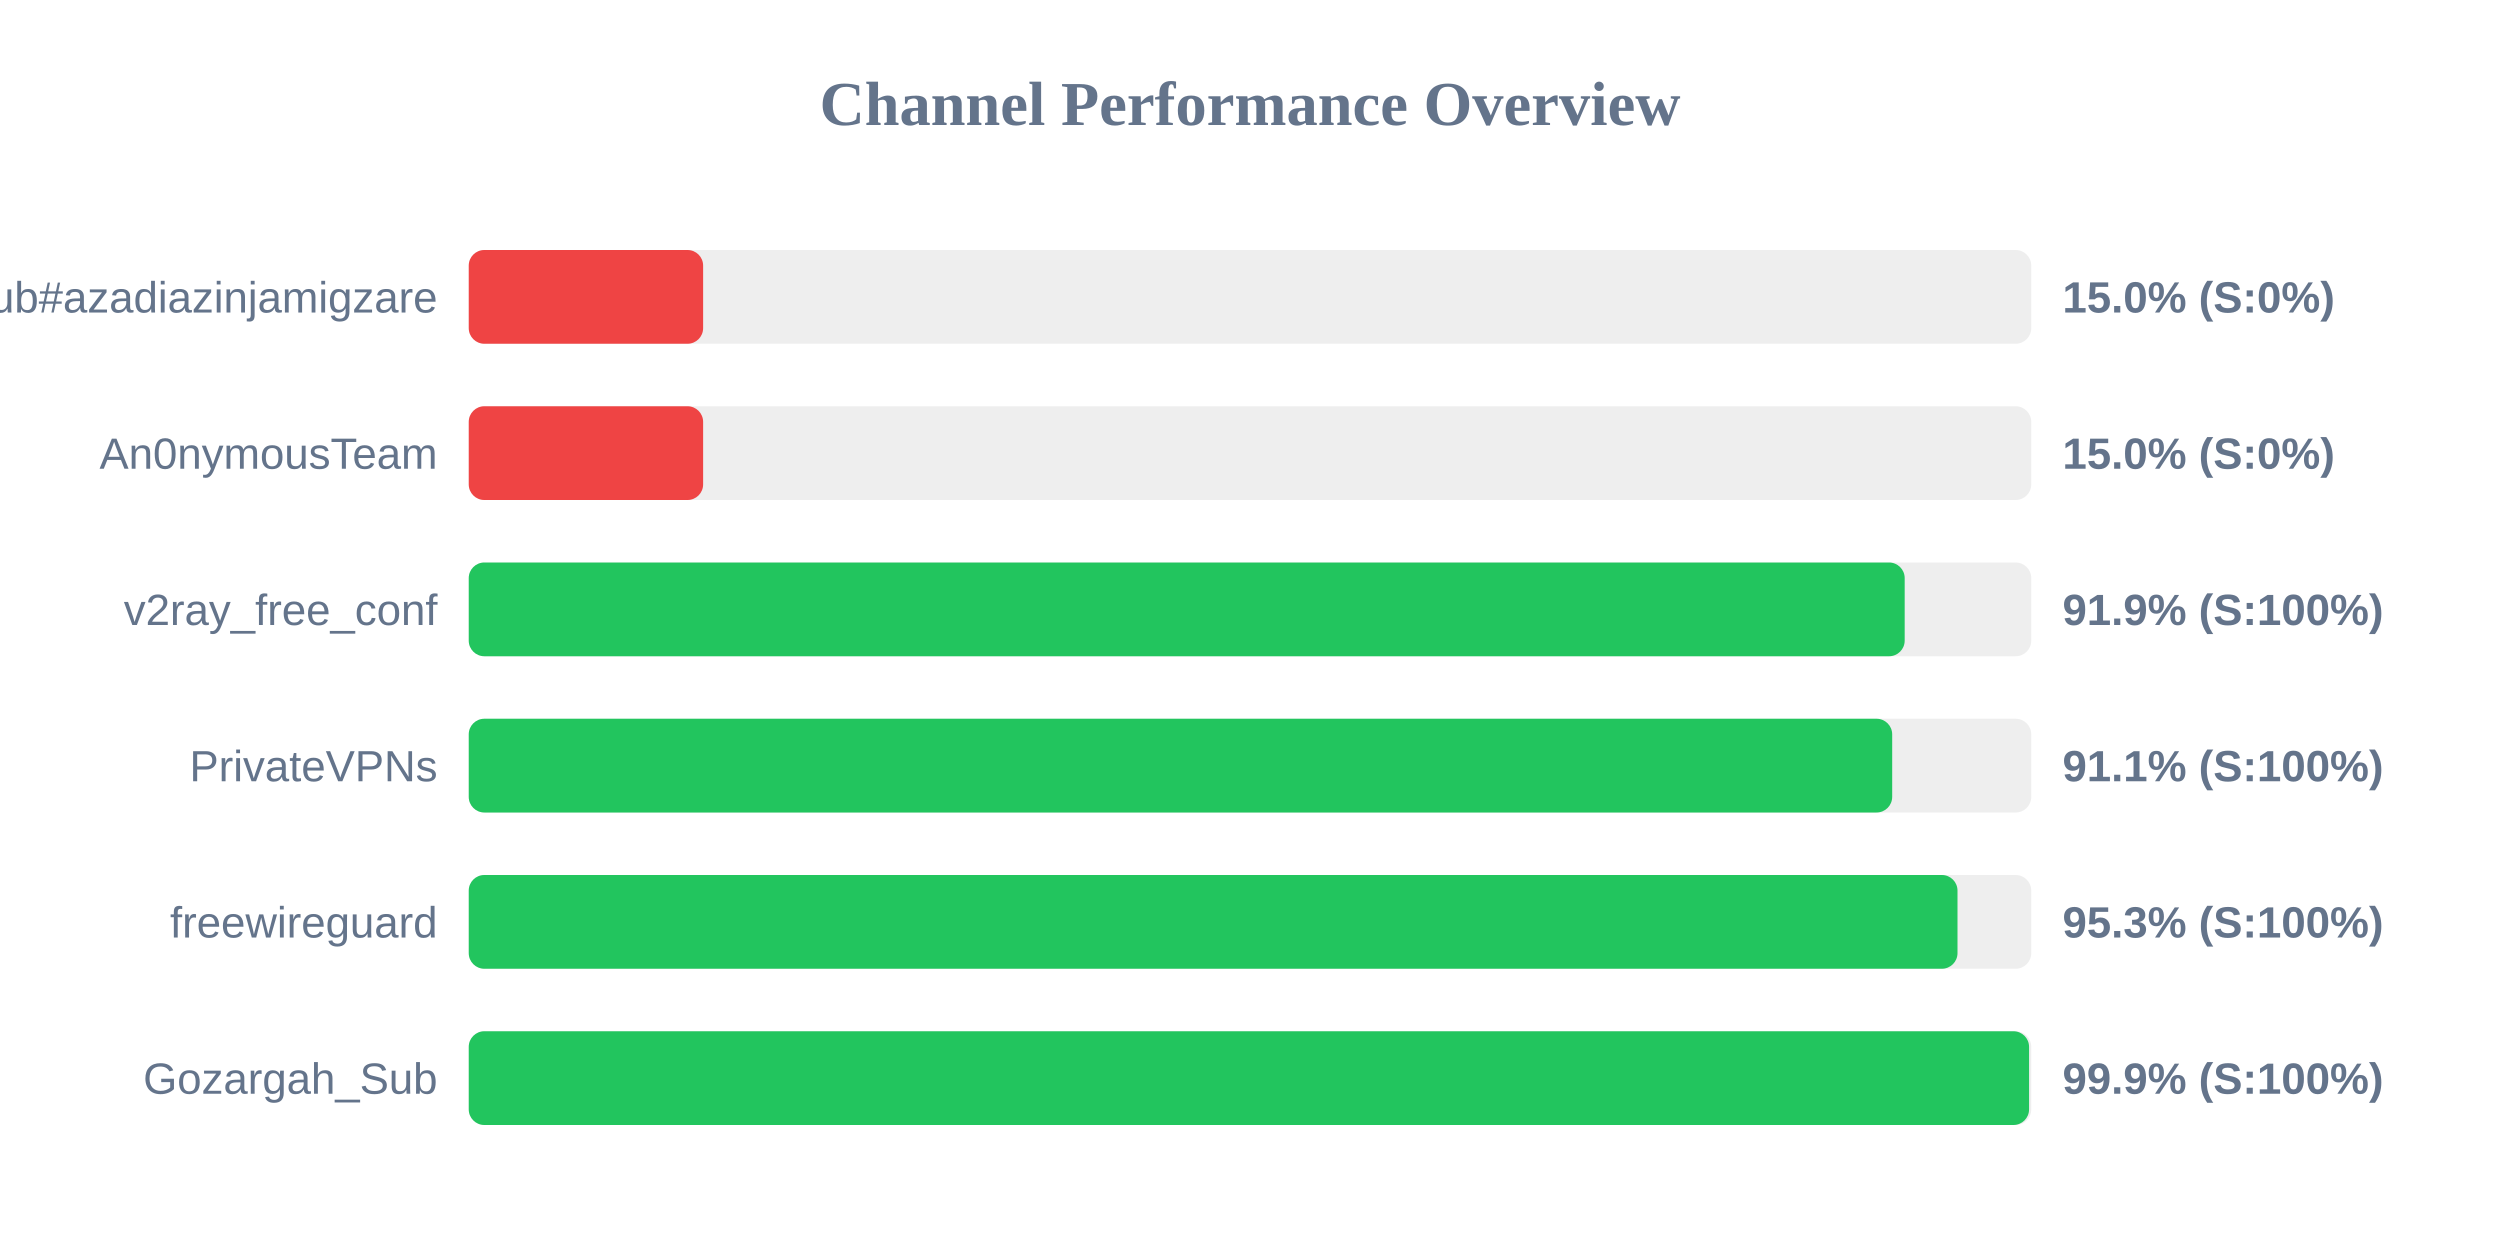
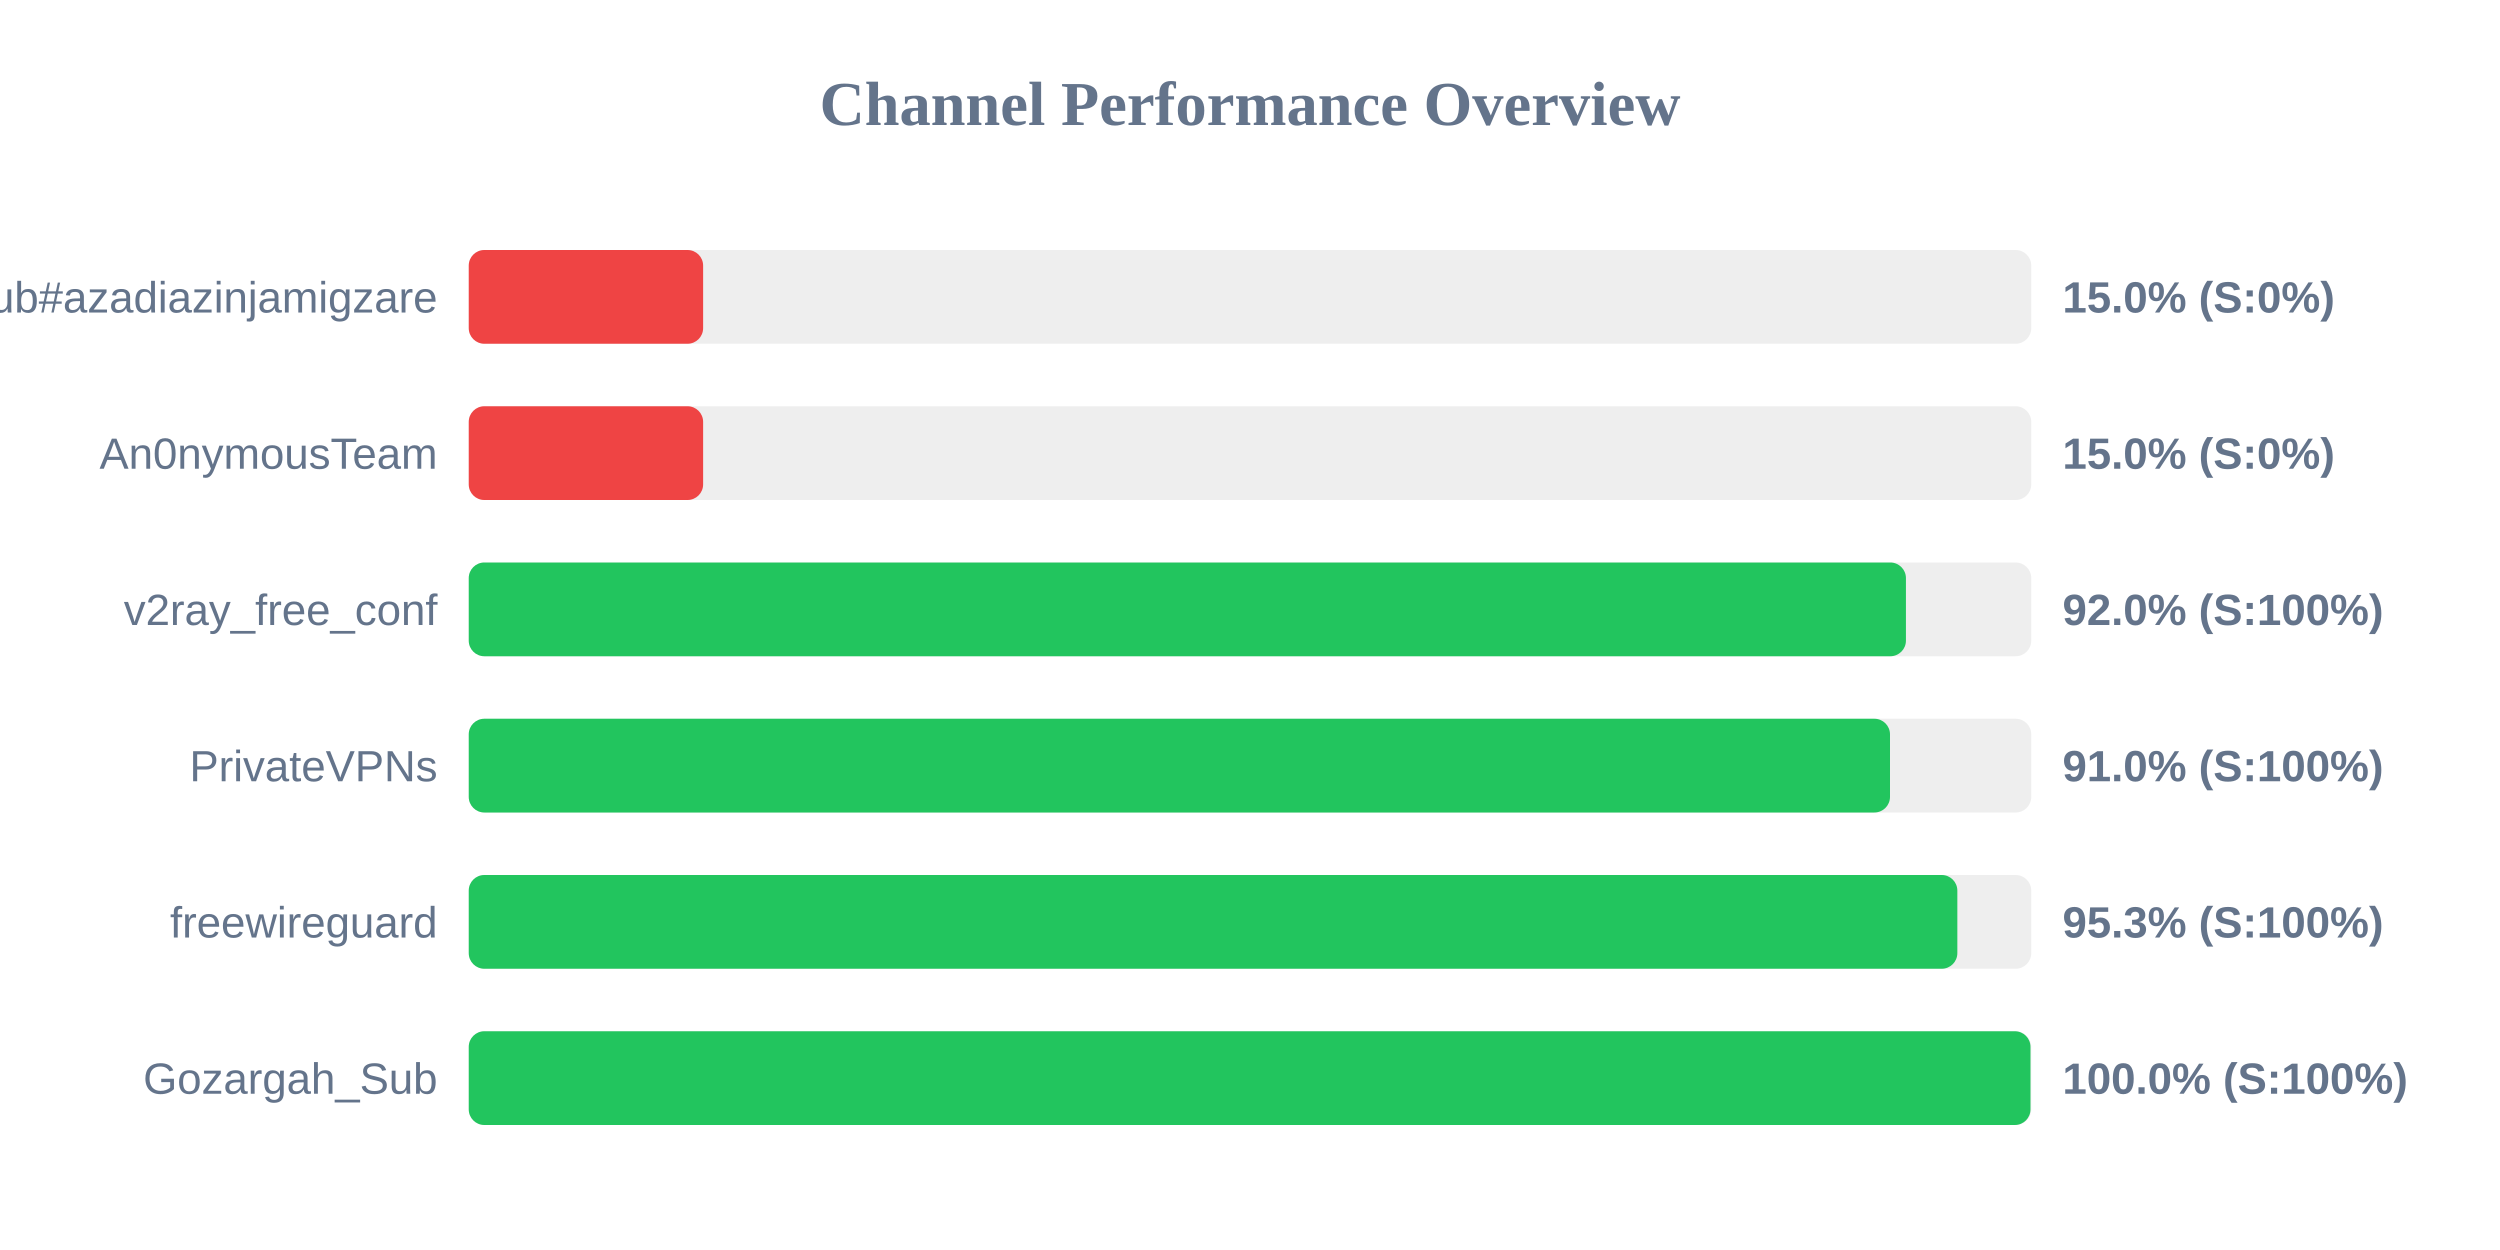
<svg xmlns="http://www.w3.org/2000/svg" width="800" height="400" version="1.1">
  <style>
        .row { font: 14px Arial; fill: #64748b; }
        .score { font: bold 14px Arial; fill: #64748b; }
    </style>
  <text x="400" y="40" text-anchor="middle" font-size="20px" font-weight="bold" fill="#64748b">Channel Performance Overview</text>
  <rect x="150" y="80" width="500" height="30" fill="#eee" rx="5" />
  <rect x="150" y="80" width="75.0" height="30" fill="#ef4444" rx="5" />
  <text x="140" y="100" text-anchor="end" class="row">Sub#azadiazinjamigzare</text>
  <text x="660" y="100" text-anchor="start" class="score">15.0% (S:0%)</text>
  <rect x="150" y="130" width="500" height="30" fill="#eee" rx="5" />
  <rect x="150" y="130" width="75.0" height="30" fill="#ef4444" rx="5" />
  <text x="140" y="150" text-anchor="end" class="row">An0nymousTeam</text>
  <text x="660" y="150" text-anchor="start" class="score">15.0% (S:0%)</text>
  <rect x="150" y="180" width="500" height="30" fill="#eee" rx="5" />
-   <rect x="150" y="180" width="459.5" height="30" fill="#22c55e" rx="5" />
+   <rect x="150" y="180" width="459.9" height="30" fill="#22c55e" rx="5" />
  <text x="140" y="200" text-anchor="end" class="row">v2ray_free_conf</text>
-   <text x="660" y="200" text-anchor="start" class="score">91.9% (S:100%)</text>
+   <text x="660" y="200" text-anchor="start" class="score">92.0% (S:100%)</text>
  <rect x="150" y="230" width="500" height="30" fill="#eee" rx="5" />
-   <rect x="150" y="230" width="455.5" height="30" fill="#22c55e" rx="5" />
+   <rect x="150" y="230" width="454.8" height="30" fill="#22c55e" rx="5" />
  <text x="140" y="250" text-anchor="end" class="row">PrivateVPNs</text>
-   <text x="660" y="250" text-anchor="start" class="score">91.1% (S:100%)</text>
+   <text x="660" y="250" text-anchor="start" class="score">91.0% (S:100%)</text>
  <rect x="150" y="280" width="500" height="30" fill="#eee" rx="5" />
-   <rect x="150" y="280" width="476.4" height="30" fill="#22c55e" rx="5" />
+   <rect x="150" y="280" width="476.35" height="30" fill="#22c55e" rx="5" />
  <text x="140" y="300" text-anchor="end" class="row">freewireguard</text>
  <text x="660" y="300" text-anchor="start" class="score">95.3% (S:100%)</text>
  <rect x="150" y="330" width="500" height="30" fill="#eee" rx="5" />
-   <rect x="150" y="330" width="499.3" height="30" fill="#22c55e" rx="5" />
+   <rect x="150" y="330" width="499.75" height="30" fill="#22c55e" rx="5" />
  <text x="140" y="350" text-anchor="end" class="row">Gozargah_Sub</text>
-   <text x="660" y="350" text-anchor="start" class="score">99.9% (S:100%)</text>
+   <text x="660" y="350" text-anchor="start" class="score">100.0% (S:100%)</text>
</svg>
